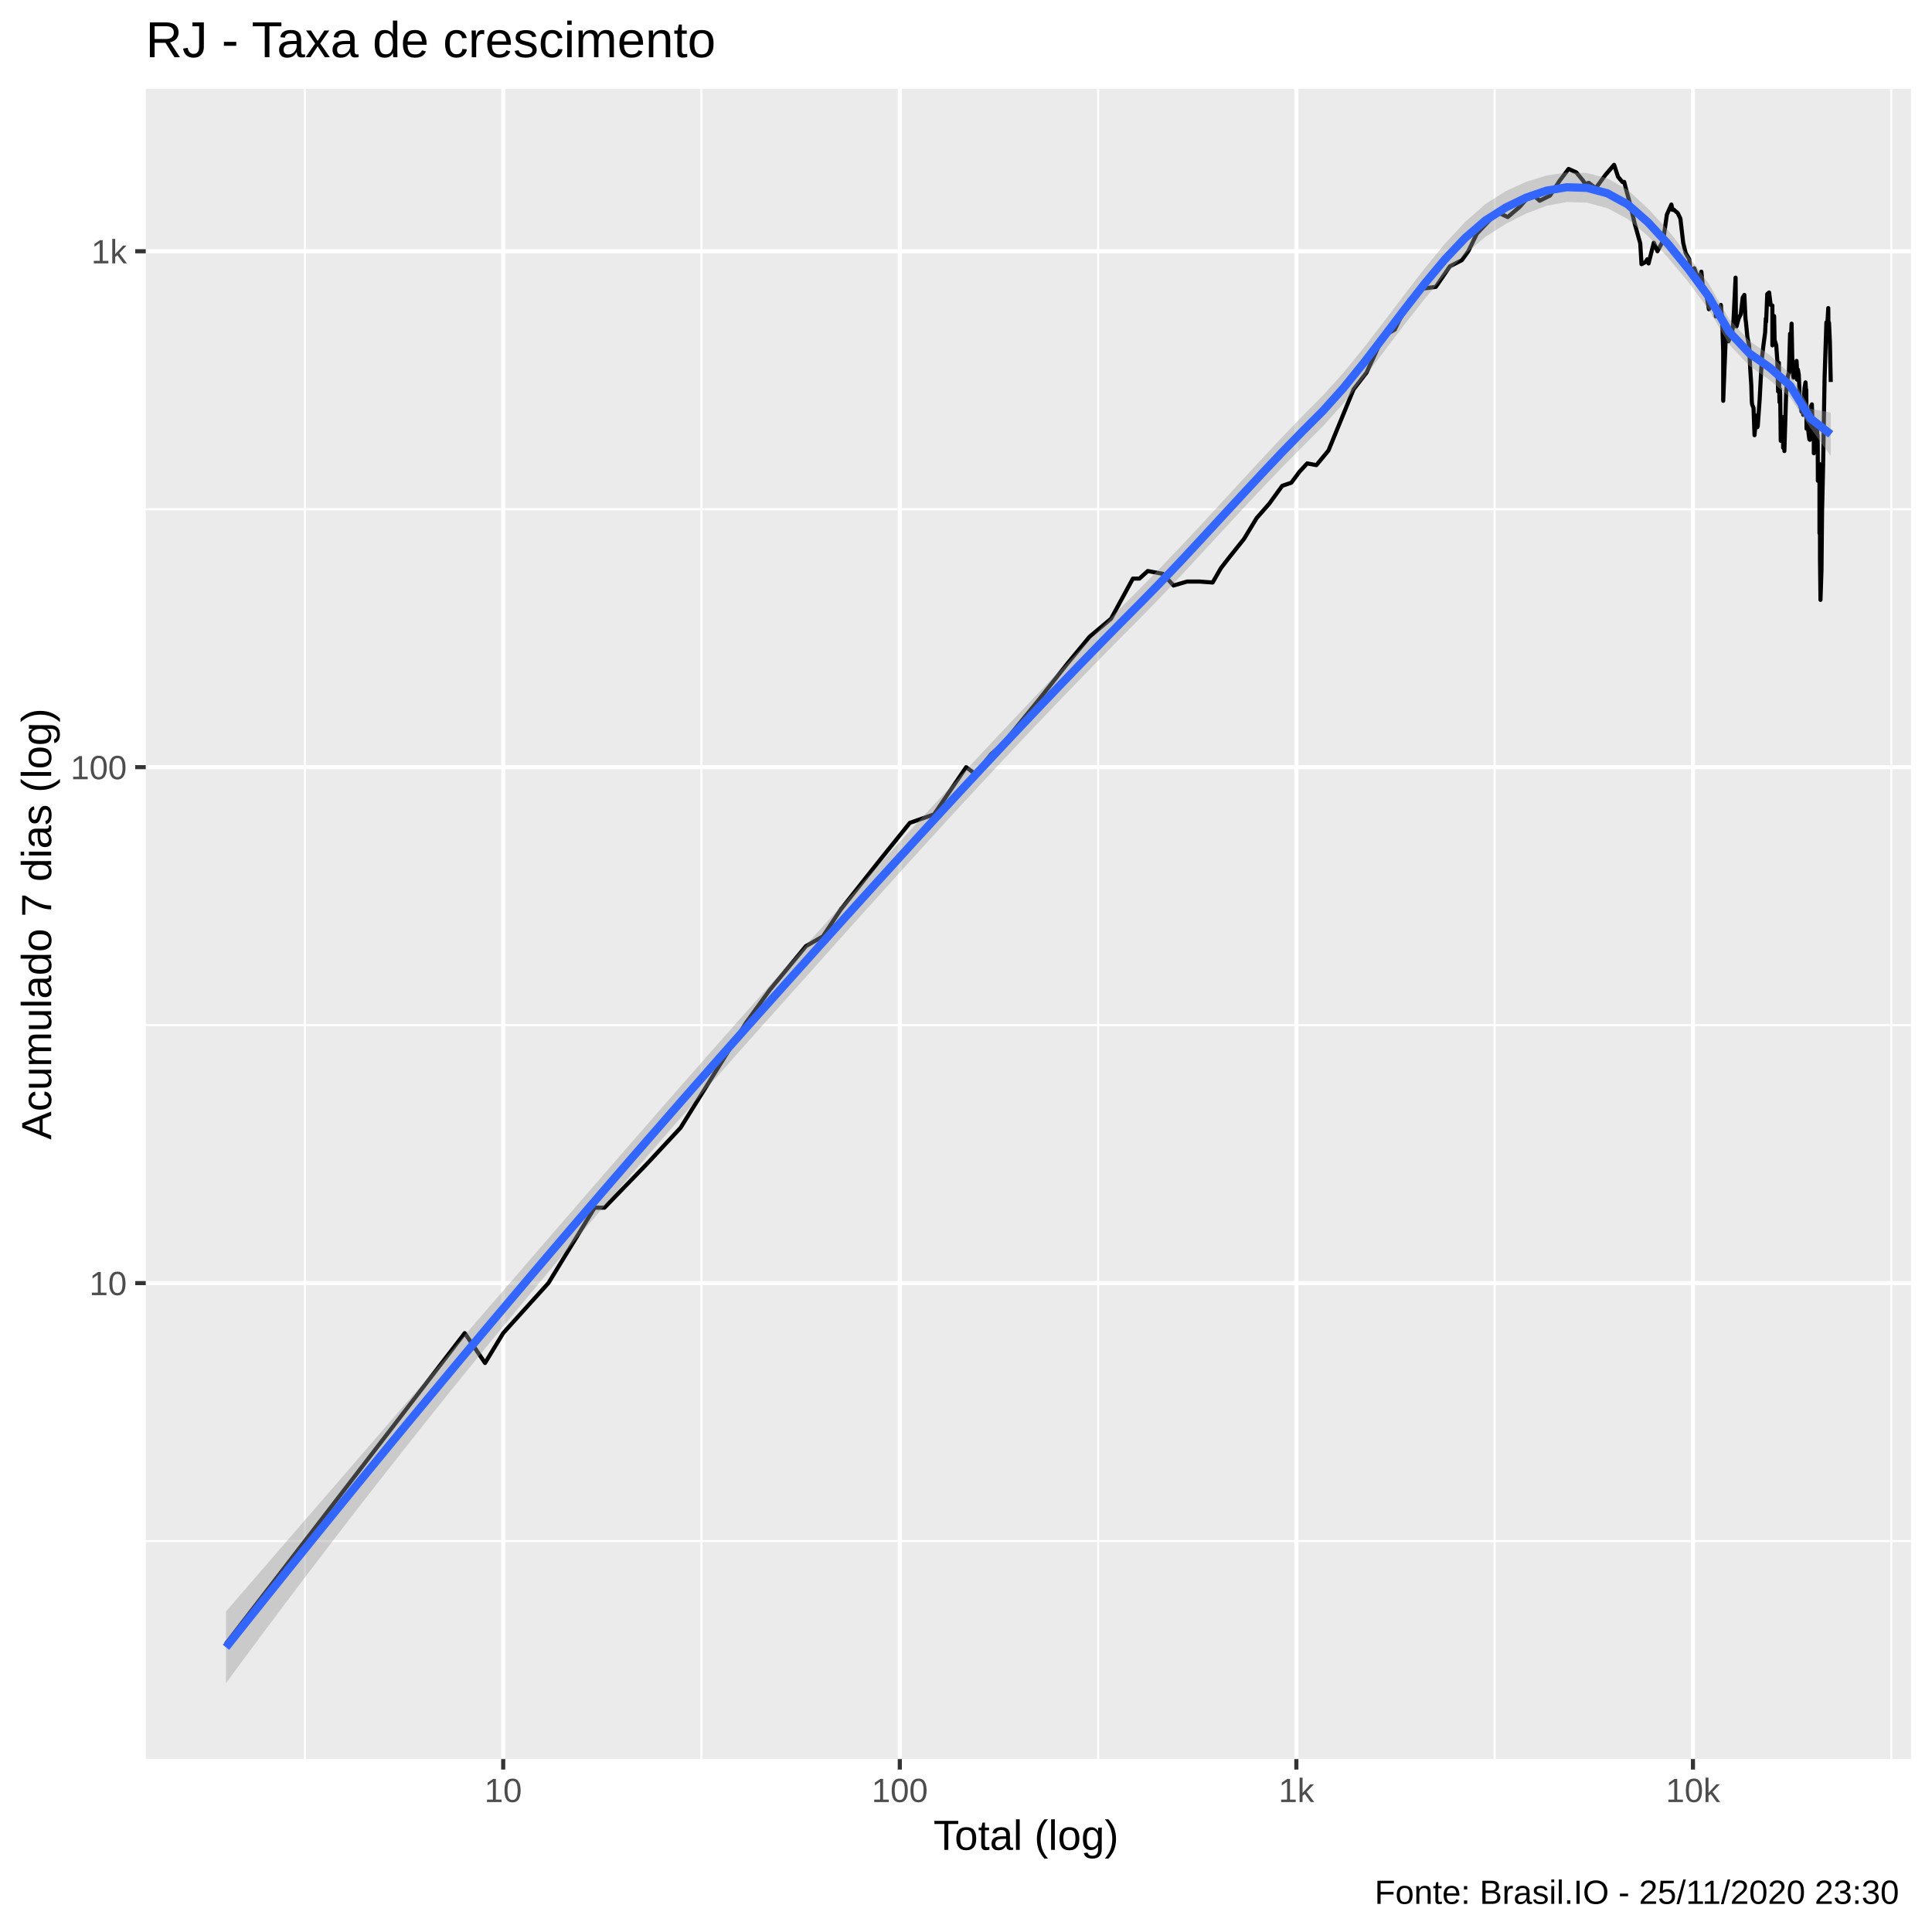
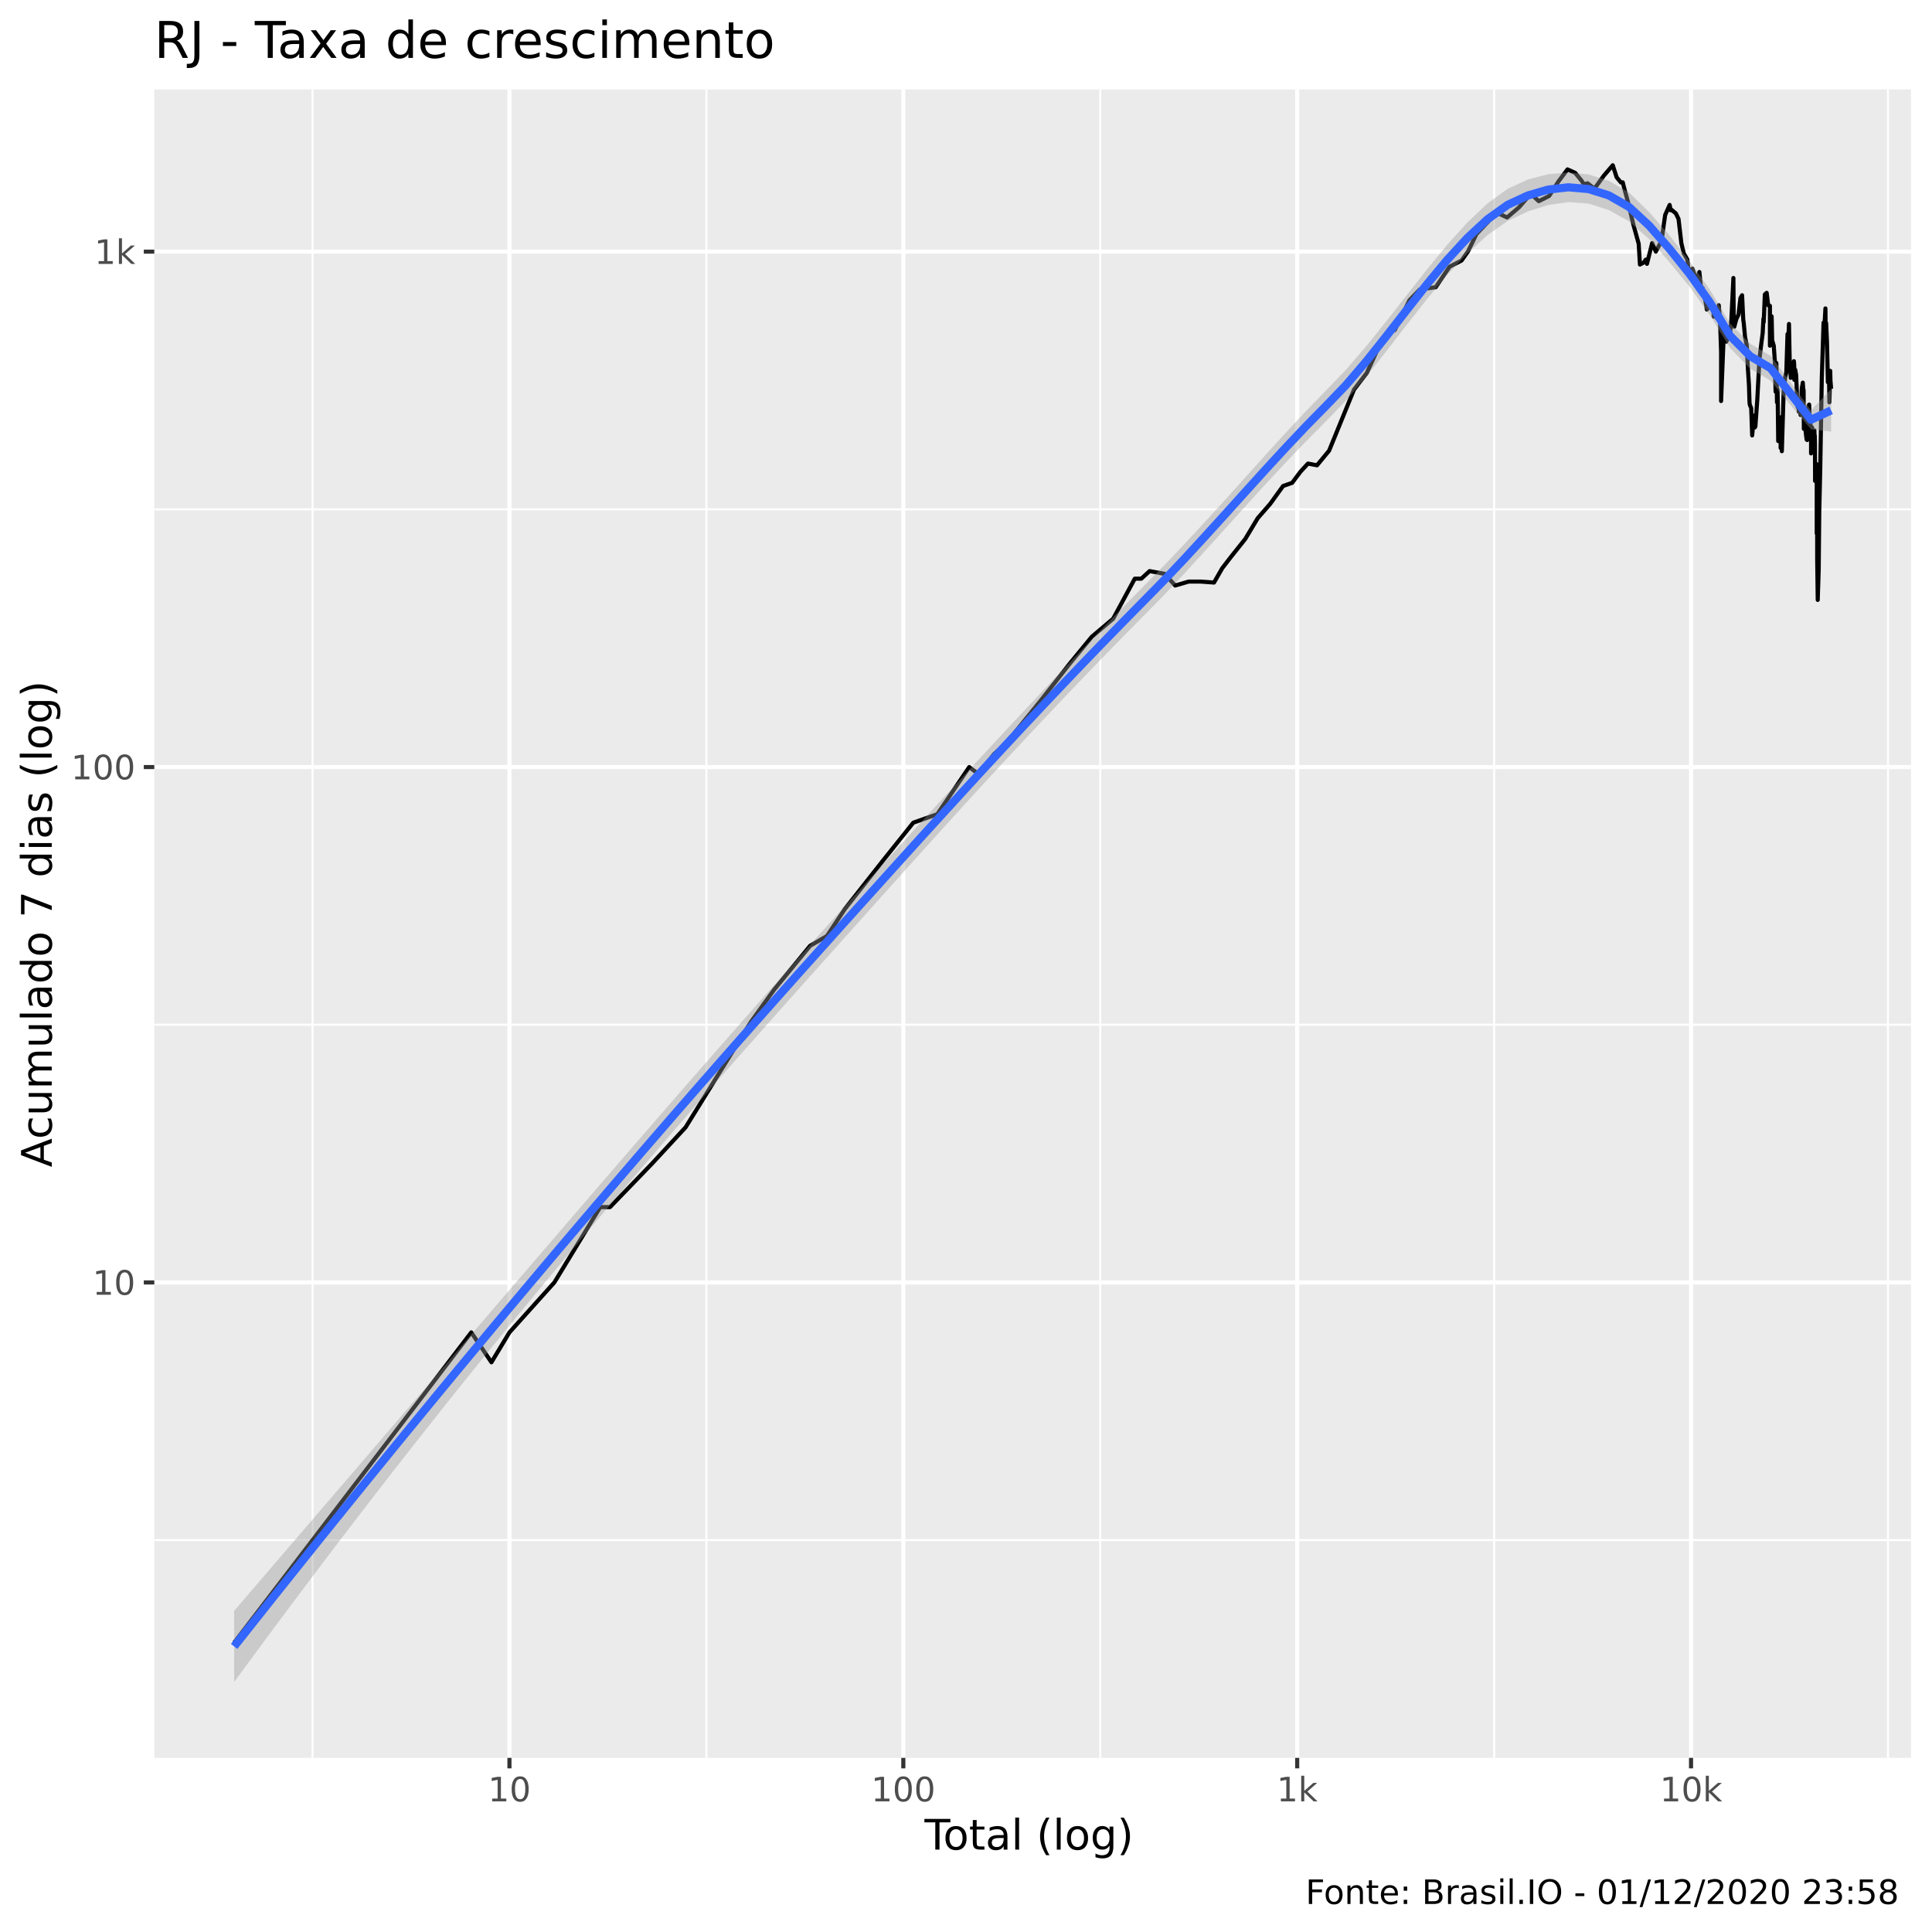
<svg xmlns="http://www.w3.org/2000/svg" viewBox="0 0 504.00 504.00">
  <defs>
    <style type="text/css">
    line, polyline, polygon, path, rect, circle {
      fill: none;
      stroke: #000000;
      stroke-linecap: round;
      stroke-linejoin: round;
      stroke-miterlimit: 10.00;
    }
  </style>
  </defs>
  <rect width="100%" height="100%" style="stroke: none; fill: #FFFFFF;" />
-   <rect x="-0" y="0.00" width="504.00" height="504.00" style="stroke-width: 1.07; stroke: #FFFFFF; fill: #FFFFFF;" />
+   <rect x="0" y="0.00" width="504.00" height="504.00" style="stroke-width: 1.07; stroke: #FFFFFF; fill: #FFFFFF;" />
  <defs>
-     <clipPath id="cpMzguMDJ8NDk4LjUyfDQ1OC44OHwyMy4xOQ==">
-       <rect x="38.02" y="23.19" width="460.50" height="435.69" />
+     <clipPath id="cpNDAuMjV8NDk4LjUyfDQ1OC41N3wyMy4zMw==">
+       <rect x="40.25" y="23.33" width="458.27" height="435.24" />
    </clipPath>
  </defs>
-   <rect x="38.02" y="23.19" width="460.50" height="435.69" style="stroke-width: 1.07; stroke: none; fill: #EBEBEB;" clip-path="url(#cpMzguMDJ8NDk4LjUyfDQ1OC44OHwyMy4xOQ==)" />
-   <polyline points="38.02,402.01 498.52,402.01 " style="stroke-width: 0.53; stroke: #FFFFFF; stroke-linecap: butt;" clip-path="url(#cpMzguMDJ8NDk4LjUyfDQ1OC44OHwyMy4xOQ==)" />
-   <polyline points="38.02,267.43 498.52,267.43 " style="stroke-width: 0.53; stroke: #FFFFFF; stroke-linecap: butt;" clip-path="url(#cpMzguMDJ8NDk4LjUyfDQ1OC44OHwyMy4xOQ==)" />
-   <polyline points="38.02,132.84 498.52,132.84 " style="stroke-width: 0.53; stroke: #FFFFFF; stroke-linecap: butt;" clip-path="url(#cpMzguMDJ8NDk4LjUyfDQ1OC44OHwyMy4xOQ==)" />
-   <polyline points="79.54,458.88 79.54,23.19 " style="stroke-width: 0.53; stroke: #FFFFFF; stroke-linecap: butt;" clip-path="url(#cpMzguMDJ8NDk4LjUyfDQ1OC44OHwyMy4xOQ==)" />
-   <polyline points="183.00,458.88 183.00,23.19 " style="stroke-width: 0.53; stroke: #FFFFFF; stroke-linecap: butt;" clip-path="url(#cpMzguMDJ8NDk4LjUyfDQ1OC44OHwyMy4xOQ==)" />
-   <polyline points="286.46,458.88 286.46,23.19 " style="stroke-width: 0.53; stroke: #FFFFFF; stroke-linecap: butt;" clip-path="url(#cpMzguMDJ8NDk4LjUyfDQ1OC44OHwyMy4xOQ==)" />
-   <polyline points="389.91,458.88 389.91,23.19 " style="stroke-width: 0.53; stroke: #FFFFFF; stroke-linecap: butt;" clip-path="url(#cpMzguMDJ8NDk4LjUyfDQ1OC44OHwyMy4xOQ==)" />
-   <polyline points="493.37,458.88 493.37,23.19 " style="stroke-width: 0.53; stroke: #FFFFFF; stroke-linecap: butt;" clip-path="url(#cpMzguMDJ8NDk4LjUyfDQ1OC44OHwyMy4xOQ==)" />
-   <polyline points="38.02,334.72 498.52,334.72 " style="stroke-width: 1.07; stroke: #FFFFFF; stroke-linecap: butt;" clip-path="url(#cpMzguMDJ8NDk4LjUyfDQ1OC44OHwyMy4xOQ==)" />
-   <polyline points="38.02,200.13 498.52,200.13 " style="stroke-width: 1.07; stroke: #FFFFFF; stroke-linecap: butt;" clip-path="url(#cpMzguMDJ8NDk4LjUyfDQ1OC44OHwyMy4xOQ==)" />
-   <polyline points="38.02,65.55 498.52,65.55 " style="stroke-width: 1.07; stroke: #FFFFFF; stroke-linecap: butt;" clip-path="url(#cpMzguMDJ8NDk4LjUyfDQ1OC44OHwyMy4xOQ==)" />
-   <polyline points="131.27,458.88 131.27,23.19 " style="stroke-width: 1.07; stroke: #FFFFFF; stroke-linecap: butt;" clip-path="url(#cpMzguMDJ8NDk4LjUyfDQ1OC44OHwyMy4xOQ==)" />
-   <polyline points="234.73,458.88 234.73,23.19 " style="stroke-width: 1.07; stroke: #FFFFFF; stroke-linecap: butt;" clip-path="url(#cpMzguMDJ8NDk4LjUyfDQ1OC44OHwyMy4xOQ==)" />
-   <polyline points="338.18,458.88 338.18,23.19 " style="stroke-width: 1.07; stroke: #FFFFFF; stroke-linecap: butt;" clip-path="url(#cpMzguMDJ8NDk4LjUyfDQ1OC44OHwyMy4xOQ==)" />
-   <polyline points="441.64,458.88 441.64,23.19 " style="stroke-width: 1.07; stroke: #FFFFFF; stroke-linecap: butt;" clip-path="url(#cpMzguMDJ8NDk4LjUyfDQ1OC44OHwyMy4xOQ==)" />
-   <polyline points="58.95,428.79 58.95,428.79 77.17,405.09 77.17,405.09 90.10,388.28 108.32,364.58 121.24,347.76 126.53,355.57 131.27,347.76 143.06,334.72 155.11,315.05 157.68,315.05 168.69,303.70 177.53,294.21 194.67,266.73 200.80,258.25 210.25,246.81 214.67,244.27 219.34,237.24 229.49,224.42 237.34,214.66 243.66,212.45 252.04,200.13 254.42,201.91 258.57,196.73 261.63,194.03 270.96,182.59 278.51,173.03 284.24,166.10 289.84,161.40 295.53,150.94 297.24,150.94 299.42,148.96 303.39,149.70 306.13,152.74 309.66,151.71 312.93,151.71 316.34,151.96 318.48,148.24 320.66,145.42 324.53,140.58 327.82,135.15 331.09,131.42 334.49,126.74 336.86,125.92 339.03,123.03 341.01,120.89 343.40,121.34 346.56,117.52 353.11,101.56 356.49,97.19 360.77,87.92 362.39,86.81 363.84,85.98 367.68,78.23 370.44,75.39 374.56,74.84 378.23,69.48 381.36,67.87 383.06,65.49 385.27,60.94 388.71,57.33 390.96,55.53 393.33,56.62 396.44,53.97 399.39,50.62 400.39,51.21 401.64,52.37 404.35,51.03 406.80,47.23 409.19,44.07 411.20,44.97 412.92,47.06 413.49,47.96 414.47,47.70 416.28,49.10 418.77,45.67 421.07,42.99 422.10,46.13 423.24,47.49 423.70,47.45 424.19,49.36 425.15,52.88 426.49,58.51 427.89,63.48 428.22,68.92 429.26,68.36 429.74,67.63 430.06,68.73 431.43,63.31 432.38,65.55 433.87,62.75 434.84,55.97 436.02,53.35 436.28,54.75 436.57,54.65 437.67,55.58 438.36,57.02 439.10,63.37 439.75,66.02 440.68,67.63 440.82,68.92 440.95,70.74 442.00,69.98 442.52,71.51 443.11,72.89 443.83,70.87 444.36,76.09 444.54,75.19 444.67,75.05 445.44,78.52 445.80,80.67 446.39,79.85 447.05,80.07 447.55,79.92 447.59,82.52 447.82,80.37 448.40,82.91 448.92,79.55 449.27,83.62 449.53,91.73 449.53,104.56 450.26,86.48 450.43,87.49 450.92,89.04 451.46,87.58 451.79,87.58 452.22,83.54 452.76,72.43 452.86,84.67 453.00,85.16 453.54,83.15 454.11,81.97 454.62,77.65 455.05,76.93 455.31,82.52 455.37,83.39 455.47,84.10 455.84,87.92 456.29,90.10 456.57,96.09 456.85,100.39 456.98,104.45 457.02,105.13 457.11,105.60 457.44,106.41 457.70,113.53 458.06,109.56 458.36,108.57 458.42,111.45 458.53,108.21 458.54,111.19 459.04,104.22 459.60,93.68 460.08,89.66 460.46,86.81 460.65,83.07 460.73,83.94 461.02,76.72 461.51,76.30 461.91,79.55 462.36,79.70 462.36,90.10 462.81,82.44 462.84,83.54 462.94,88.69 463.37,90.10 463.64,93.96 463.85,102.11 464.05,94.63 464.21,104.91 464.33,101.46 464.40,102.88 464.54,115.01 464.87,111.58 465.14,108.82 465.17,116.81 465.44,111.06 465.46,115.98 465.49,117.66 465.96,102.22 466.38,98.20 466.67,97.19 466.98,87.07 467.13,90.82 467.24,87.49 467.37,84.43 467.55,93.68 467.83,98.51 468.14,96.99 468.47,96.29 468.66,94.15 468.74,95.31 468.77,99.02 469.01,96.39 469.25,97.79 469.45,102.66 469.68,106.18 469.88,105.83 469.93,107.12 469.96,107.36 470.20,106.65 470.41,108.21 470.74,101.24 471.00,99.75 471.15,102.11 471.20,101.67 471.21,102.44 471.27,111.83 471.51,109.56 471.78,112.87 472.00,114.61 472.14,114.74 472.26,111.32 472.27,111.19 472.42,106.06 472.66,105.48 472.83,110.18 473.04,110.81 473.17,111.45 473.17,118.24 473.26,113.14 473.44,111.45 473.62,114.74 473.81,113.40 474.04,112.22 474.11,115.01 474.14,113.53 474.19,115.84 474.23,125.43 474.46,121.64 474.65,121.04 474.65,139.12 474.78,134.95 474.78,137.10 474.78,142.30 474.78,145.65 474.91,156.49 475.17,148.72 475.32,133.44 475.58,122.26 475.60,120.74 475.62,119.69 475.98,98.51 476.45,84.10 476.67,85.07 476.94,80.37 477.01,87.49 477.02,88.09 477.13,84.18 477.36,89.22 477.59,99.65 " style="stroke-width: 1.07; stroke-linecap: butt;" clip-path="url(#cpMzguMDJ8NDk4LjUyfDQ1OC44OHwyMy4xOQ==)" />
-   <polygon points="58.95,420.38 64.25,414.25 69.55,408.12 74.85,401.99 80.15,395.86 85.45,389.74 90.75,383.61 96.05,377.48 101.35,371.34 106.65,365.21 111.95,359.08 117.24,352.94 122.54,346.80 127.84,340.66 133.14,334.53 138.44,328.39 143.74,322.26 149.04,316.13 154.34,310.01 159.64,303.91 164.94,297.81 170.24,291.73 175.54,285.67 180.83,279.63 186.13,273.61 191.43,267.62 196.73,261.65 202.03,255.71 207.33,249.80 212.63,243.90 217.93,238.03 223.23,232.19 228.53,226.37 233.83,220.57 239.13,214.80 244.43,209.06 249.72,203.33 255.02,197.64 260.32,191.98 265.62,186.35 270.92,180.75 276.22,175.20 281.52,169.69 286.82,164.24 292.12,158.83 297.42,153.50 302.72,148.10 308.02,142.55 313.31,136.90 318.61,131.16 323.91,125.40 329.21,119.66 334.51,114.00 339.81,108.50 345.11,103.17 350.41,97.28 355.71,90.79 361.01,83.92 366.31,76.93 371.61,70.06 376.90,63.61 382.20,57.90 387.50,53.23 392.80,49.87 398.10,47.43 403.40,45.79 408.70,44.98 414.00,45.14 419.30,46.52 424.60,49.50 429.90,54.39 435.20,60.14 440.49,66.81 445.79,74.06 451.09,83.28 456.39,88.94 461.69,92.64 466.99,97.56 472.29,106.62 477.59,107.64 477.59,118.96 472.29,111.65 466.99,103.66 461.69,99.18 456.39,95.48 451.09,89.85 445.79,80.82 440.49,73.63 435.20,67.30 429.90,61.58 424.60,57.12 419.30,54.31 414.00,52.87 408.70,52.70 403.40,53.70 398.10,55.70 392.80,58.42 387.50,61.78 382.20,66.29 376.90,71.78 371.61,78.01 366.31,84.75 361.01,91.74 355.71,98.69 350.41,105.29 345.11,111.22 339.81,116.49 334.51,121.87 329.21,127.40 323.91,133.05 318.61,138.78 313.31,144.53 308.02,150.24 302.72,155.85 297.42,161.28 292.12,166.62 286.82,172.00 281.52,177.44 276.22,182.94 270.92,188.48 265.62,194.08 260.32,199.72 255.02,205.41 249.72,211.15 244.43,216.93 239.13,222.74 233.83,228.59 228.53,234.46 223.23,240.35 217.93,246.26 212.63,252.18 207.33,258.10 202.03,264.02 196.73,269.95 191.43,275.90 186.13,281.88 180.83,287.90 175.54,293.94 170.24,300.02 164.94,306.14 159.64,312.29 154.34,318.49 149.04,324.73 143.74,331.02 138.44,337.36 133.14,343.75 127.84,350.19 122.54,356.69 117.24,363.24 111.95,369.85 106.65,376.52 101.35,383.24 96.05,390.02 90.75,396.86 85.45,403.76 80.15,410.71 74.85,417.72 69.55,424.78 64.25,431.90 58.95,439.07 " style="stroke-width: 0.00; stroke: none; fill: #999999; fill-opacity: 0.40;" clip-path="url(#cpMzguMDJ8NDk4LjUyfDQ1OC44OHwyMy4xOQ==)" />
-   <polyline points="58.95,420.38 64.25,414.25 69.55,408.12 74.85,401.99 80.15,395.86 85.45,389.74 90.75,383.61 96.05,377.48 101.35,371.34 106.65,365.21 111.95,359.08 117.24,352.94 122.54,346.80 127.84,340.66 133.14,334.53 138.44,328.39 143.74,322.26 149.04,316.13 154.34,310.01 159.64,303.91 164.94,297.81 170.24,291.73 175.54,285.67 180.83,279.63 186.13,273.61 191.43,267.62 196.73,261.65 202.03,255.71 207.33,249.80 212.63,243.90 217.93,238.03 223.23,232.19 228.53,226.37 233.83,220.57 239.13,214.80 244.43,209.06 249.72,203.33 255.02,197.64 260.32,191.98 265.62,186.35 270.92,180.75 276.22,175.20 281.52,169.69 286.82,164.24 292.12,158.83 297.42,153.50 302.72,148.10 308.02,142.55 313.31,136.90 318.61,131.16 323.91,125.40 329.21,119.66 334.51,114.00 339.81,108.50 345.11,103.17 350.41,97.28 355.71,90.79 361.01,83.92 366.31,76.93 371.61,70.06 376.90,63.61 382.20,57.90 387.50,53.23 392.80,49.87 398.10,47.43 403.40,45.79 408.70,44.98 414.00,45.14 419.30,46.52 424.60,49.50 429.90,54.39 435.20,60.14 440.49,66.81 445.79,74.06 451.09,83.28 456.39,88.94 461.69,92.64 466.99,97.56 472.29,106.62 477.59,107.64 " style="stroke-width: 2.13; stroke: none;" clip-path="url(#cpMzguMDJ8NDk4LjUyfDQ1OC44OHwyMy4xOQ==)" />
-   <polyline points="477.59,118.96 472.29,111.65 466.99,103.66 461.69,99.18 456.39,95.48 451.09,89.85 445.79,80.82 440.49,73.63 435.20,67.30 429.90,61.58 424.60,57.12 419.30,54.31 414.00,52.87 408.70,52.70 403.40,53.70 398.10,55.70 392.80,58.42 387.50,61.78 382.20,66.29 376.90,71.78 371.61,78.01 366.31,84.75 361.01,91.74 355.71,98.69 350.41,105.29 345.11,111.22 339.81,116.49 334.51,121.87 329.21,127.40 323.91,133.05 318.61,138.78 313.31,144.53 308.02,150.24 302.72,155.85 297.42,161.28 292.12,166.62 286.82,172.00 281.52,177.44 276.22,182.94 270.92,188.48 265.62,194.08 260.32,199.72 255.02,205.41 249.72,211.15 244.43,216.93 239.13,222.74 233.83,228.59 228.53,234.46 223.23,240.35 217.93,246.26 212.63,252.18 207.33,258.10 202.03,264.02 196.73,269.95 191.43,275.90 186.13,281.88 180.83,287.90 175.54,293.94 170.24,300.02 164.94,306.14 159.64,312.29 154.34,318.49 149.04,324.73 143.74,331.02 138.44,337.36 133.14,343.75 127.84,350.19 122.54,356.69 117.24,363.24 111.95,369.85 106.65,376.52 101.35,383.24 96.05,390.02 90.75,396.86 85.45,403.76 80.15,410.71 74.85,417.72 69.55,424.78 64.25,431.90 58.95,439.07 " style="stroke-width: 2.13; stroke: none;" clip-path="url(#cpMzguMDJ8NDk4LjUyfDQ1OC44OHwyMy4xOQ==)" />
-   <polyline points="58.95,429.73 64.25,423.08 69.55,416.45 74.85,409.85 80.15,403.29 85.45,396.75 90.75,390.23 96.05,383.75 101.35,377.29 106.65,370.86 111.95,364.46 117.24,358.09 122.54,351.74 127.84,345.43 133.14,339.14 138.44,332.87 143.74,326.64 149.04,320.43 154.34,314.25 159.64,308.10 164.94,301.97 170.24,295.88 175.54,289.81 180.83,283.76 186.13,277.75 191.43,271.76 196.73,265.80 202.03,259.87 207.33,253.95 212.63,248.04 217.93,242.15 223.23,236.27 228.53,230.41 233.83,224.58 239.13,218.77 244.43,212.99 249.72,207.24 255.02,201.53 260.32,195.85 265.62,190.21 270.92,184.62 276.22,179.07 281.52,173.57 286.82,168.12 292.12,162.72 297.42,157.39 302.72,151.97 308.02,146.40 313.31,140.71 318.61,134.97 323.91,129.23 329.21,123.53 334.51,117.93 339.81,112.49 345.11,107.19 350.41,101.28 355.71,94.74 361.01,87.83 366.31,80.84 371.61,74.04 376.90,67.70 382.20,62.09 387.50,57.50 392.80,54.14 398.10,51.57 403.40,49.74 408.70,48.84 414.00,49.01 419.30,50.42 424.60,53.31 429.90,57.98 435.20,63.72 440.49,70.22 445.79,77.44 451.09,86.57 456.39,92.21 461.69,95.91 466.99,100.61 472.29,109.14 477.59,113.30 " style="stroke-width: 2.13; stroke: #3366FF; stroke-linecap: butt;" clip-path="url(#cpMzguMDJ8NDk4LjUyfDQ1OC44OHwyMy4xOQ==)" />
+   <rect x="40.25" y="23.33" width="458.27" height="435.24" style="stroke-width: 1.07; stroke: none; fill: #EBEBEB;" clip-path="url(#cpNDAuMjV8NDk4LjUyfDQ1OC41N3wyMy4zMw==)" />
+   <polyline points="40.25,401.77 498.52,401.77 " style="stroke-width: 0.53; stroke: #FFFFFF; stroke-linecap: butt;" clip-path="url(#cpNDAuMjV8NDk4LjUyfDQ1OC41N3wyMy4zMw==)" />
+   <polyline points="40.25,267.32 498.52,267.32 " style="stroke-width: 0.53; stroke: #FFFFFF; stroke-linecap: butt;" clip-path="url(#cpNDAuMjV8NDk4LjUyfDQ1OC41N3wyMy4zMw==)" />
+   <polyline points="40.25,132.87 498.52,132.87 " style="stroke-width: 0.53; stroke: #FFFFFF; stroke-linecap: butt;" clip-path="url(#cpNDAuMjV8NDk4LjUyfDQ1OC41N3wyMy4zMw==)" />
+   <polyline points="81.53,458.57 81.53,23.33 " style="stroke-width: 0.53; stroke: #FFFFFF; stroke-linecap: butt;" clip-path="url(#cpNDAuMjV8NDk4LjUyfDQ1OC41N3wyMy4zMw==)" />
+   <polyline points="184.28,458.57 184.28,23.33 " style="stroke-width: 0.53; stroke: #FFFFFF; stroke-linecap: butt;" clip-path="url(#cpNDAuMjV8NDk4LjUyfDQ1OC41N3wyMy4zMw==)" />
+   <polyline points="287.02,458.57 287.02,23.33 " style="stroke-width: 0.53; stroke: #FFFFFF; stroke-linecap: butt;" clip-path="url(#cpNDAuMjV8NDk4LjUyfDQ1OC41N3wyMy4zMw==)" />
+   <polyline points="389.77,458.57 389.77,23.33 " style="stroke-width: 0.53; stroke: #FFFFFF; stroke-linecap: butt;" clip-path="url(#cpNDAuMjV8NDk4LjUyfDQ1OC41N3wyMy4zMw==)" />
+   <polyline points="492.52,458.57 492.52,23.33 " style="stroke-width: 0.53; stroke: #FFFFFF; stroke-linecap: butt;" clip-path="url(#cpNDAuMjV8NDk4LjUyfDQ1OC41N3wyMy4zMw==)" />
+   <polyline points="40.25,334.55 498.52,334.55 " style="stroke-width: 1.07; stroke: #FFFFFF; stroke-linecap: butt;" clip-path="url(#cpNDAuMjV8NDk4LjUyfDQ1OC41N3wyMy4zMw==)" />
+   <polyline points="40.25,200.10 498.52,200.10 " style="stroke-width: 1.07; stroke: #FFFFFF; stroke-linecap: butt;" clip-path="url(#cpNDAuMjV8NDk4LjUyfDQ1OC41N3wyMy4zMw==)" />
+   <polyline points="40.25,65.65 498.52,65.65 " style="stroke-width: 1.07; stroke: #FFFFFF; stroke-linecap: butt;" clip-path="url(#cpNDAuMjV8NDk4LjUyfDQ1OC41N3wyMy4zMw==)" />
+   <polyline points="132.90,458.57 132.90,23.33 " style="stroke-width: 1.07; stroke: #FFFFFF; stroke-linecap: butt;" clip-path="url(#cpNDAuMjV8NDk4LjUyfDQ1OC41N3wyMy4zMw==)" />
+   <polyline points="235.65,458.57 235.65,23.33 " style="stroke-width: 1.07; stroke: #FFFFFF; stroke-linecap: butt;" clip-path="url(#cpNDAuMjV8NDk4LjUyfDQ1OC41N3wyMy4zMw==)" />
+   <polyline points="338.40,458.57 338.40,23.33 " style="stroke-width: 1.07; stroke: #FFFFFF; stroke-linecap: butt;" clip-path="url(#cpNDAuMjV8NDk4LjUyfDQ1OC41N3wyMy4zMw==)" />
+   <polyline points="441.14,458.57 441.14,23.33 " style="stroke-width: 1.07; stroke: #FFFFFF; stroke-linecap: butt;" clip-path="url(#cpNDAuMjV8NDk4LjUyfDQ1OC41N3wyMy4zMw==)" />
+   <polyline points="61.08,428.53 61.08,428.53 79.18,404.85 79.18,404.85 92.01,388.05 110.11,364.38 122.94,347.58 128.20,355.38 132.90,347.58 144.61,334.55 156.58,314.90 159.13,314.90 170.07,303.57 178.85,294.08 195.86,266.63 201.96,258.15 211.34,246.72 215.73,244.18 220.37,237.17 230.45,224.36 238.25,214.61 244.52,212.40 252.84,200.10 255.20,201.88 259.33,196.70 262.37,194.00 271.64,182.57 279.14,173.02 284.82,166.10 290.39,161.40 296.03,150.96 297.73,150.96 299.90,148.98 303.84,149.71 306.56,152.75 310.07,151.72 313.31,151.72 316.70,151.97 318.83,148.25 320.99,145.44 324.84,140.61 328.10,135.18 331.35,131.45 334.72,126.78 337.08,125.96 339.24,123.07 341.21,120.93 343.57,121.38 346.72,117.57 353.22,101.63 356.58,97.25 360.82,87.99 362.44,86.89 363.87,86.06 367.69,78.31 370.43,75.48 374.52,74.93 378.16,69.57 381.27,67.97 382.96,65.59 385.16,61.05 388.58,57.44 390.81,55.64 393.16,56.73 396.26,54.08 399.18,50.73 400.18,51.32 401.41,52.48 404.11,51.14 406.54,47.35 408.91,44.19 410.91,45.09 412.62,47.18 413.18,48.08 414.16,47.82 415.95,49.21 418.42,45.79 420.72,43.11 421.73,46.25 422.86,47.61 423.32,47.56 423.81,49.48 424.77,52.99 426.10,58.61 427.48,63.58 427.81,69.01 428.85,68.46 429.32,67.73 429.64,68.83 431.00,63.41 431.95,65.65 433.43,62.85 434.39,56.08 435.56,53.46 435.82,54.86 436.11,54.76 437.19,55.69 437.88,57.13 438.62,63.47 439.26,66.12 440.19,67.73 440.33,69.01 440.46,70.83 441.50,70.07 442.02,71.60 442.60,72.98 443.32,70.96 443.84,76.18 444.02,75.27 444.15,75.14 444.91,78.60 445.27,80.76 445.86,79.93 446.52,80.15 447.01,80.01 447.05,82.60 447.28,80.46 447.86,82.99 448.37,79.63 448.71,83.70 448.98,91.80 448.98,104.62 449.70,86.56 449.87,87.57 450.36,89.12 450.90,87.65 451.23,87.65 451.65,83.62 452.19,72.52 452.28,84.75 452.42,85.24 452.96,83.23 453.52,82.06 454.03,77.74 454.46,77.02 454.72,82.60 454.77,83.47 454.88,84.18 455.24,87.99 455.69,90.18 455.97,96.16 456.25,100.45 456.38,104.51 456.41,105.19 456.50,105.66 456.83,106.47 457.09,113.59 457.45,109.61 457.74,108.63 457.80,111.50 457.91,108.26 457.93,111.24 458.42,104.28 458.98,93.75 459.46,89.73 459.83,86.89 460.02,83.15 460.10,84.02 460.39,76.81 460.87,76.39 461.27,79.63 461.72,79.78 461.72,90.18 462.16,82.52 462.19,83.62 462.30,88.77 462.72,90.18 462.99,94.03 463.20,102.17 463.40,94.70 463.56,104.96 463.67,101.52 463.74,102.94 463.88,115.06 464.21,111.63 464.48,108.87 464.51,116.86 464.78,111.12 464.79,116.02 464.83,117.71 465.29,102.28 465.71,98.27 465.99,97.25 466.31,87.14 466.45,90.89 466.56,87.57 466.69,84.51 466.87,93.75 467.15,98.57 467.46,97.05 467.78,96.36 467.98,94.22 468.06,95.38 468.09,99.09 468.32,96.46 468.56,97.86 468.76,102.72 468.99,106.24 469.19,105.89 469.24,107.18 469.26,107.42 469.51,106.71 469.71,108.26 470.04,101.30 470.30,99.82 470.45,102.17 470.50,101.74 470.51,102.50 470.57,111.88 470.81,109.61 471.07,112.93 471.29,114.66 471.43,114.79 471.55,111.37 471.56,111.24 471.71,106.12 471.95,105.54 472.12,110.23 472.33,110.86 472.45,111.50 472.45,118.28 472.55,113.19 472.72,111.50 472.90,114.79 473.09,113.45 473.32,112.27 473.39,115.06 473.42,113.59 473.47,115.89 473.50,125.47 473.74,121.69 473.93,121.08 473.93,139.15 474.05,134.98 474.05,137.13 474.05,142.32 474.05,145.67 474.19,156.50 474.44,148.74 474.59,133.47 474.85,122.30 474.87,120.78 474.89,119.74 475.25,98.57 475.71,84.18 475.93,85.15 476.20,80.46 476.27,87.57 476.27,88.17 476.38,84.26 476.61,89.29 476.84,99.71 477.12,96.65 477.23,104.96 477.41,98.68 477.45,96.75 477.51,99.30 477.69,101.41 " style="stroke-width: 1.07; stroke-linecap: butt;" clip-path="url(#cpNDAuMjV8NDk4LjUyfDQ1OC41N3wyMy4zMw==)" />
+   <polygon points="61.08,420.22 66.36,414.07 71.63,407.92 76.91,401.78 82.18,395.63 87.45,389.49 92.73,383.35 98.00,377.20 103.27,371.06 108.55,364.91 113.82,358.77 119.09,352.62 124.37,346.47 129.64,340.32 134.91,334.18 140.19,328.04 145.46,321.90 150.73,315.77 156.01,309.64 161.28,303.53 166.55,297.43 171.83,291.35 177.10,285.28 182.37,279.24 187.65,273.21 192.92,267.22 198.20,261.24 203.47,255.30 208.74,249.38 214.02,243.49 219.29,237.63 224.56,231.78 229.84,225.96 235.11,220.16 240.38,214.38 245.66,208.62 250.93,202.89 256.20,197.18 261.48,191.50 266.75,185.85 272.02,180.24 277.30,174.66 282.57,169.13 287.84,163.65 293.12,158.23 298.39,152.87 303.67,147.52 308.94,141.98 314.21,136.29 319.49,130.50 324.76,124.65 330.03,118.79 335.31,113.00 340.58,107.36 345.85,101.94 351.13,96.44 356.40,90.32 361.67,83.77 366.95,77.03 372.22,70.32 377.49,63.90 382.77,58.05 388.04,53.06 393.31,49.25 398.59,46.82 403.86,45.44 409.13,45.00 414.41,45.51 419.68,47.15 424.96,50.22 430.23,55.35 435.50,61.40 440.78,68.14 446.05,75.56 451.32,84.38 456.60,89.68 461.87,92.79 467.14,99.79 472.42,107.04 477.69,101.51 477.69,112.59 472.42,111.99 467.14,105.70 461.87,99.27 456.60,96.20 451.32,90.79 446.05,82.18 440.78,74.84 435.50,68.38 430.23,62.41 424.96,57.75 419.68,54.78 414.41,53.12 409.13,52.72 403.86,53.48 398.59,55.16 393.31,57.64 388.04,61.34 382.77,66.13 377.49,71.78 372.22,78.08 366.95,84.77 361.67,91.60 356.40,98.27 351.13,104.48 345.85,109.96 340.58,115.27 335.31,120.77 330.03,126.43 324.76,132.21 319.49,138.05 314.21,143.88 308.94,149.64 303.67,155.23 298.39,160.60 293.12,165.94 287.84,171.34 282.57,176.80 277.30,182.31 272.02,187.88 266.75,193.50 261.48,199.17 256.20,204.89 250.93,210.65 245.66,216.45 240.38,222.29 235.11,228.14 229.84,234.02 224.56,239.91 219.29,245.80 214.02,251.69 208.74,257.58 203.47,263.49 198.20,269.42 192.92,275.38 187.65,281.37 182.37,287.39 177.10,293.44 171.83,299.53 166.55,305.66 161.28,311.83 156.01,318.03 150.73,324.29 145.46,330.59 140.19,336.94 134.91,343.34 129.64,349.79 124.37,356.30 119.09,362.86 113.82,369.48 108.55,376.16 103.27,382.89 98.00,389.68 92.73,396.53 87.45,403.43 82.18,410.39 76.91,417.41 71.63,424.48 66.36,431.61 61.08,438.79 " style="stroke-width: 0.00; stroke: none; fill: #999999; fill-opacity: 0.40;" clip-path="url(#cpNDAuMjV8NDk4LjUyfDQ1OC41N3wyMy4zMw==)" />
+   <polyline points="61.08,420.22 66.36,414.07 71.63,407.92 76.91,401.78 82.18,395.63 87.45,389.49 92.73,383.35 98.00,377.20 103.27,371.06 108.55,364.91 113.82,358.77 119.09,352.62 124.37,346.47 129.64,340.32 134.91,334.18 140.19,328.04 145.46,321.90 150.73,315.77 156.01,309.64 161.28,303.53 166.55,297.43 171.83,291.35 177.10,285.28 182.37,279.24 187.65,273.21 192.92,267.22 198.20,261.24 203.47,255.30 208.74,249.38 214.02,243.49 219.29,237.63 224.56,231.78 229.84,225.96 235.11,220.16 240.38,214.38 245.66,208.62 250.93,202.89 256.20,197.18 261.48,191.50 266.75,185.85 272.02,180.24 277.30,174.66 282.57,169.13 287.84,163.65 293.12,158.23 298.39,152.87 303.67,147.52 308.94,141.98 314.21,136.29 319.49,130.50 324.76,124.65 330.03,118.79 335.31,113.00 340.58,107.36 345.85,101.94 351.13,96.44 356.40,90.32 361.67,83.77 366.95,77.03 372.22,70.32 377.49,63.90 382.77,58.05 388.04,53.06 393.31,49.25 398.59,46.82 403.86,45.44 409.13,45.00 414.41,45.51 419.68,47.15 424.96,50.22 430.23,55.35 435.50,61.40 440.78,68.14 446.05,75.56 451.32,84.38 456.60,89.68 461.87,92.79 467.14,99.79 472.42,107.04 477.69,101.51 " style="stroke-width: 2.13; stroke: none;" clip-path="url(#cpNDAuMjV8NDk4LjUyfDQ1OC41N3wyMy4zMw==)" />
+   <polyline points="477.69,112.59 472.42,111.99 467.14,105.70 461.87,99.27 456.60,96.20 451.32,90.79 446.05,82.18 440.78,74.84 435.50,68.38 430.23,62.41 424.96,57.75 419.68,54.78 414.41,53.12 409.13,52.72 403.86,53.48 398.59,55.16 393.31,57.64 388.04,61.34 382.77,66.13 377.49,71.78 372.22,78.08 366.95,84.77 361.67,91.60 356.40,98.27 351.13,104.48 345.85,109.96 340.58,115.27 335.31,120.77 330.03,126.43 324.76,132.21 319.49,138.05 314.21,143.88 308.94,149.64 303.67,155.23 298.39,160.60 293.12,165.94 287.84,171.34 282.57,176.80 277.30,182.31 272.02,187.88 266.75,193.50 261.48,199.17 256.20,204.89 250.93,210.65 245.66,216.45 240.38,222.29 235.11,228.14 229.84,234.02 224.56,239.91 219.29,245.80 214.02,251.69 208.74,257.58 203.47,263.49 198.20,269.42 192.92,275.38 187.65,281.37 182.37,287.39 177.10,293.44 171.83,299.53 166.55,305.66 161.28,311.83 156.01,318.03 150.73,324.29 145.46,330.59 140.19,336.94 134.91,343.34 129.64,349.79 124.37,356.30 119.09,362.86 113.82,369.48 108.55,376.16 103.27,382.89 98.00,389.68 92.73,396.53 87.45,403.43 82.18,410.39 76.91,417.41 71.63,424.48 66.36,431.61 61.08,438.79 " style="stroke-width: 2.13; stroke: none;" clip-path="url(#cpNDAuMjV8NDk4LjUyfDQ1OC41N3wyMy4zMw==)" />
+   <polyline points="61.08,429.50 66.36,422.84 71.63,416.20 76.91,409.59 82.18,403.01 87.45,396.46 92.73,389.94 98.00,383.44 103.27,376.97 108.55,370.53 113.82,364.12 119.09,357.74 124.37,351.38 129.64,345.06 134.91,338.76 140.19,332.49 145.46,326.24 150.73,320.03 156.01,313.84 161.28,307.68 166.55,301.54 171.83,295.44 177.10,289.36 182.37,283.31 187.65,277.29 192.92,271.30 198.20,265.33 203.47,259.39 208.74,253.48 214.02,247.59 219.29,241.71 224.56,235.85 229.84,229.99 235.11,224.15 240.38,218.33 245.66,212.54 250.93,206.77 256.20,201.03 261.48,195.33 266.75,189.67 272.02,184.06 277.30,178.48 282.57,172.96 287.84,167.50 293.12,162.09 298.39,156.74 303.67,151.37 308.94,145.81 314.21,140.09 319.49,134.28 324.76,128.43 330.03,122.61 335.31,116.89 340.58,111.31 345.85,105.95 351.13,100.46 356.40,94.29 361.67,87.68 366.95,80.90 372.22,74.20 377.49,67.84 382.77,62.09 388.04,57.20 393.31,53.44 398.59,50.99 403.86,49.46 409.13,48.86 414.41,49.32 419.68,50.97 424.96,53.99 430.23,58.88 435.50,64.89 440.78,71.49 446.05,78.87 451.32,87.59 456.60,92.94 461.87,96.03 467.14,102.74 472.42,109.51 477.69,107.05 " style="stroke-width: 2.13; stroke: #3366FF; stroke-linecap: butt;" clip-path="url(#cpNDAuMjV8NDk4LjUyfDQ1OC41N3wyMy4zMw==)" />
  <defs>
    <clipPath id="cpMC4wMHw1MDQuMDB8NTA0LjAwfDAuMDA=">
      <rect x="0.00" y="0.00" width="504.00" height="504.00" />
    </clipPath>
  </defs>
  <g clip-path="url(#cpMC4wMHw1MDQuMDB8NTA0LjAwfDAuMDA=)">
-     <text x="23.30" y="337.87" style="font-size: 8.80px; fill: #4D4D4D; font-family: Arial;" textLength="9.79px" lengthAdjust="spacingAndGlyphs">10</text>
+     <text x="24.13" y="337.76" style="font-size: 8.80px; fill: #4D4D4D; font-family: DejaVu Sans;" textLength="11.20px" lengthAdjust="spacingAndGlyphs">10</text>
  </g>
  <g clip-path="url(#cpMC4wMHw1MDQuMDB8NTA0LjAwfDAuMDA=)">
-     <text x="18.41" y="203.28" style="font-size: 8.80px; fill: #4D4D4D; font-family: Arial;" textLength="14.68px" lengthAdjust="spacingAndGlyphs">100</text>
+     <text x="18.53" y="203.31" style="font-size: 8.80px; fill: #4D4D4D; font-family: DejaVu Sans;" textLength="16.80px" lengthAdjust="spacingAndGlyphs">100</text>
  </g>
  <g clip-path="url(#cpMC4wMHw1MDQuMDB8NTA0LjAwfDAuMDA=)">
-     <text x="23.80" y="68.70" style="font-size: 8.80px; fill: #4D4D4D; font-family: Arial;" textLength="9.29px" lengthAdjust="spacingAndGlyphs">1k</text>
+     <text x="24.63" y="68.85" style="font-size: 8.80px; fill: #4D4D4D; font-family: DejaVu Sans;" textLength="10.69px" lengthAdjust="spacingAndGlyphs">1k</text>
  </g>
-   <polyline points="35.28,334.72 38.02,334.72 " style="stroke-width: 1.07; stroke: #333333; stroke-linecap: butt;" clip-path="url(#cpMC4wMHw1MDQuMDB8NTA0LjAwfDAuMDA=)" />
-   <polyline points="35.28,200.13 38.02,200.13 " style="stroke-width: 1.07; stroke: #333333; stroke-linecap: butt;" clip-path="url(#cpMC4wMHw1MDQuMDB8NTA0LjAwfDAuMDA=)" />
-   <polyline points="35.28,65.55 38.02,65.55 " style="stroke-width: 1.07; stroke: #333333; stroke-linecap: butt;" clip-path="url(#cpMC4wMHw1MDQuMDB8NTA0LjAwfDAuMDA=)" />
-   <polyline points="131.27,461.62 131.27,458.88 " style="stroke-width: 1.07; stroke: #333333; stroke-linecap: butt;" clip-path="url(#cpMC4wMHw1MDQuMDB8NTA0LjAwfDAuMDA=)" />
-   <polyline points="234.73,461.62 234.73,458.88 " style="stroke-width: 1.07; stroke: #333333; stroke-linecap: butt;" clip-path="url(#cpMC4wMHw1MDQuMDB8NTA0LjAwfDAuMDA=)" />
-   <polyline points="338.18,461.62 338.18,458.88 " style="stroke-width: 1.07; stroke: #333333; stroke-linecap: butt;" clip-path="url(#cpMC4wMHw1MDQuMDB8NTA0LjAwfDAuMDA=)" />
-   <polyline points="441.64,461.62 441.64,458.88 " style="stroke-width: 1.07; stroke: #333333; stroke-linecap: butt;" clip-path="url(#cpMC4wMHw1MDQuMDB8NTA0LjAwfDAuMDA=)" />
+   <polyline points="37.51,334.55 40.25,334.55 " style="stroke-width: 1.07; stroke: #333333; stroke-linecap: butt;" clip-path="url(#cpMC4wMHw1MDQuMDB8NTA0LjAwfDAuMDA=)" />
+   <polyline points="37.51,200.10 40.25,200.10 " style="stroke-width: 1.07; stroke: #333333; stroke-linecap: butt;" clip-path="url(#cpMC4wMHw1MDQuMDB8NTA0LjAwfDAuMDA=)" />
+   <polyline points="37.51,65.65 40.25,65.65 " style="stroke-width: 1.07; stroke: #333333; stroke-linecap: butt;" clip-path="url(#cpMC4wMHw1MDQuMDB8NTA0LjAwfDAuMDA=)" />
+   <polyline points="132.90,461.31 132.90,458.57 " style="stroke-width: 1.07; stroke: #333333; stroke-linecap: butt;" clip-path="url(#cpMC4wMHw1MDQuMDB8NTA0LjAwfDAuMDA=)" />
+   <polyline points="235.65,461.31 235.65,458.57 " style="stroke-width: 1.07; stroke: #333333; stroke-linecap: butt;" clip-path="url(#cpMC4wMHw1MDQuMDB8NTA0LjAwfDAuMDA=)" />
+   <polyline points="338.40,461.31 338.40,458.57 " style="stroke-width: 1.07; stroke: #333333; stroke-linecap: butt;" clip-path="url(#cpMC4wMHw1MDQuMDB8NTA0LjAwfDAuMDA=)" />
+   <polyline points="441.14,461.31 441.14,458.57 " style="stroke-width: 1.07; stroke: #333333; stroke-linecap: butt;" clip-path="url(#cpMC4wMHw1MDQuMDB8NTA0LjAwfDAuMDA=)" />
  <g clip-path="url(#cpMC4wMHw1MDQuMDB8NTA0LjAwfDAuMDA=)">
-     <text x="126.37" y="470.11" style="font-size: 8.80px; fill: #4D4D4D; font-family: Arial;" textLength="9.79px" lengthAdjust="spacingAndGlyphs">10</text>
+     <text x="127.30" y="469.92" style="font-size: 8.80px; fill: #4D4D4D; font-family: DejaVu Sans;" textLength="11.20px" lengthAdjust="spacingAndGlyphs">10</text>
  </g>
  <g clip-path="url(#cpMC4wMHw1MDQuMDB8NTA0LjAwfDAuMDA=)">
-     <text x="227.38" y="470.11" style="font-size: 8.80px; fill: #4D4D4D; font-family: Arial;" textLength="14.68px" lengthAdjust="spacingAndGlyphs">100</text>
+     <text x="227.25" y="469.92" style="font-size: 8.80px; fill: #4D4D4D; font-family: DejaVu Sans;" textLength="16.80px" lengthAdjust="spacingAndGlyphs">100</text>
  </g>
  <g clip-path="url(#cpMC4wMHw1MDQuMDB8NTA0LjAwfDAuMDA=)">
-     <text x="333.54" y="470.11" style="font-size: 8.80px; fill: #4D4D4D; font-family: Arial;" textLength="9.29px" lengthAdjust="spacingAndGlyphs">1k</text>
+     <text x="333.05" y="469.92" style="font-size: 8.80px; fill: #4D4D4D; font-family: DejaVu Sans;" textLength="10.69px" lengthAdjust="spacingAndGlyphs">1k</text>
  </g>
  <g clip-path="url(#cpMC4wMHw1MDQuMDB8NTA0LjAwfDAuMDA=)">
-     <text x="434.55" y="470.11" style="font-size: 8.80px; fill: #4D4D4D; font-family: Arial;" textLength="14.19px" lengthAdjust="spacingAndGlyphs">10k</text>
+     <text x="433.00" y="469.92" style="font-size: 8.80px; fill: #4D4D4D; font-family: DejaVu Sans;" textLength="16.29px" lengthAdjust="spacingAndGlyphs">10k</text>
  </g>
  <g clip-path="url(#cpMC4wMHw1MDQuMDB8NTA0LjAwfDAuMDA=)">
-     <text x="243.51" y="482.57" style="font-size: 11.00px; font-family: Arial;" textLength="49.52px" lengthAdjust="spacingAndGlyphs">Total (log)</text>
+     <text x="241.18" y="482.51" style="font-size: 11.00px; font-family: DejaVu Sans;" textLength="56.41px" lengthAdjust="spacingAndGlyphs">Total (log)</text>
  </g>
  <g clip-path="url(#cpMC4wMHw1MDQuMDB8NTA0LjAwfDAuMDA=)">
-     <text transform="translate(13.35,297.28) rotate(-90)" style="font-size: 11.00px; font-family: Arial;" textLength="112.50px" lengthAdjust="spacingAndGlyphs">Acumulado 7 dias (log)</text>
+     <text transform="translate(13.50,304.49) rotate(-90)" style="font-size: 11.00px; font-family: DejaVu Sans;" textLength="127.09px" lengthAdjust="spacingAndGlyphs">Acumulado 7 dias (log)</text>
  </g>
  <g clip-path="url(#cpMC4wMHw1MDQuMDB8NTA0LjAwfDAuMDA=)">
-     <text x="38.02" y="14.93" style="font-size: 13.20px; font-family: Arial;" textLength="150.38px" lengthAdjust="spacingAndGlyphs">RJ - Taxa de crescimento</text>
+     <text x="40.25" y="15.10" style="font-size: 13.20px; font-family: DejaVu Sans;" textLength="164.37px" lengthAdjust="spacingAndGlyphs">RJ - Taxa de crescimento</text>
  </g>
  <g clip-path="url(#cpMC4wMHw1MDQuMDB8NTA0LjAwfDAuMDA=)">
-     <text x="358.61" y="496.67" style="font-size: 8.80px; font-family: Arial;" textLength="139.91px" lengthAdjust="spacingAndGlyphs">Fonte: Brasil.IO -  25/11/2020 23:30</text>
+     <text x="340.58" y="496.69" style="font-size: 8.80px; font-family: DejaVu Sans;" textLength="157.94px" lengthAdjust="spacingAndGlyphs">Fonte: Brasil.IO -  01/12/2020 23:58</text>
  </g>
</svg>
